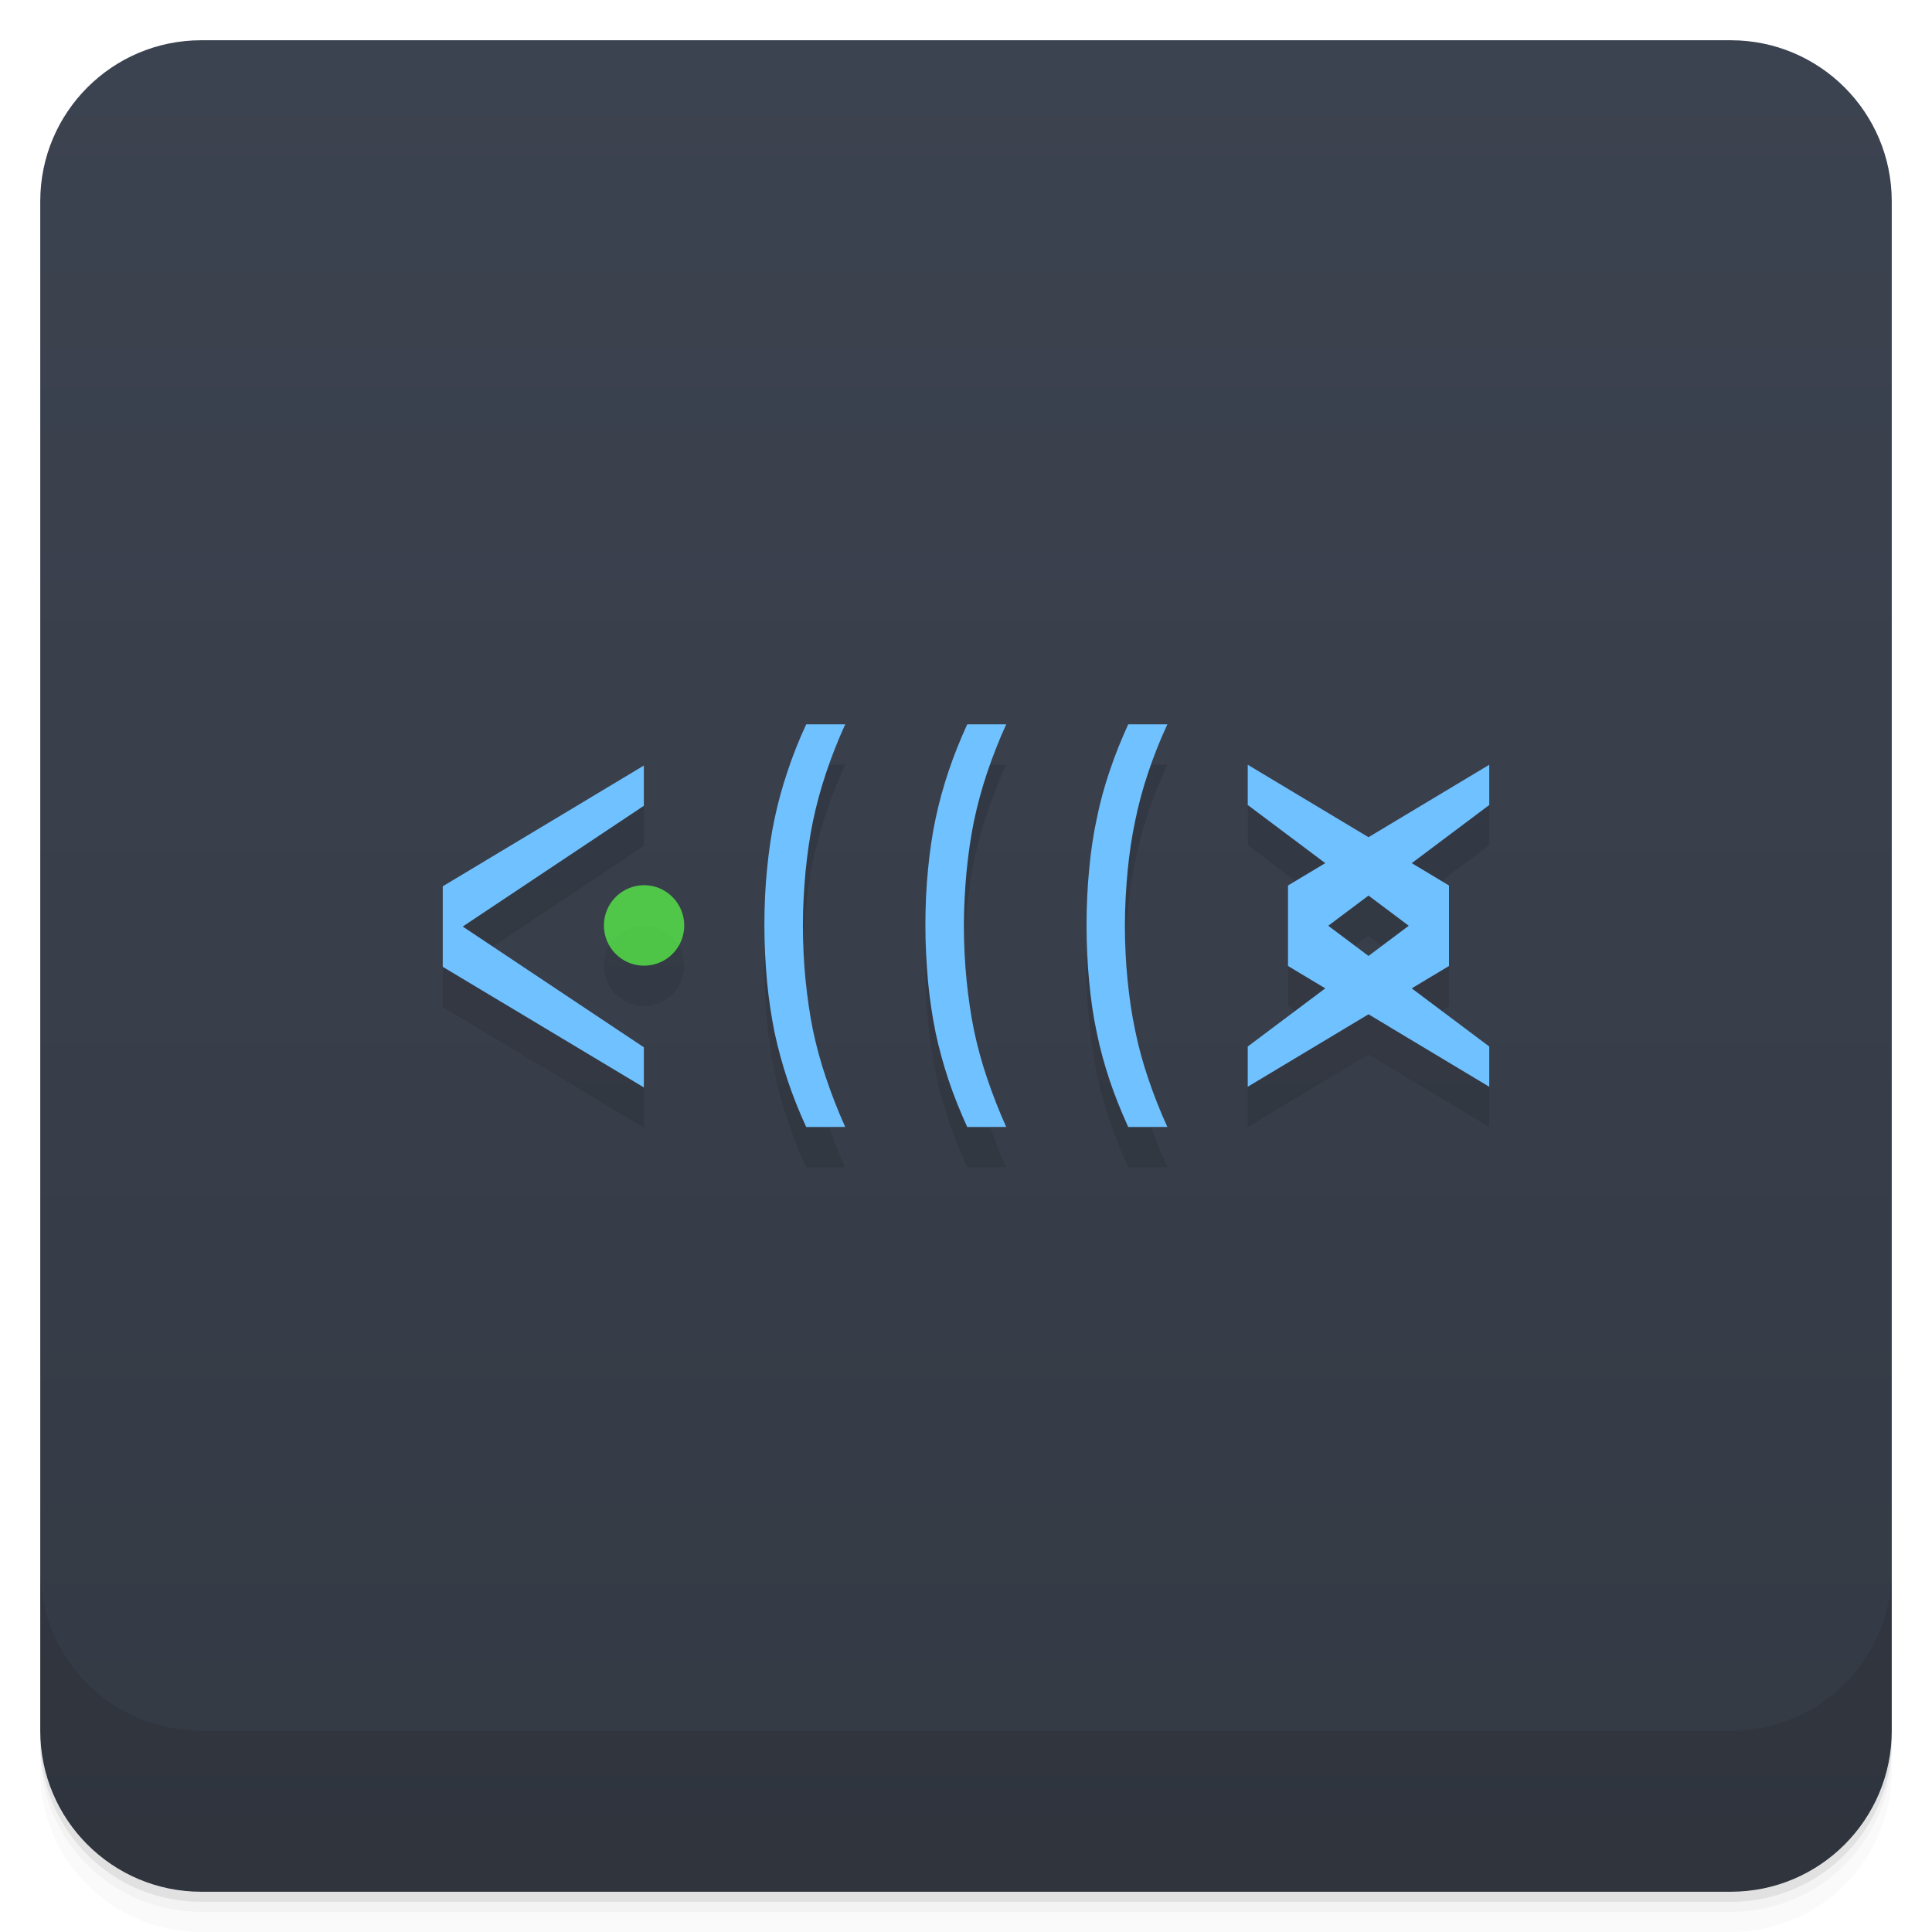
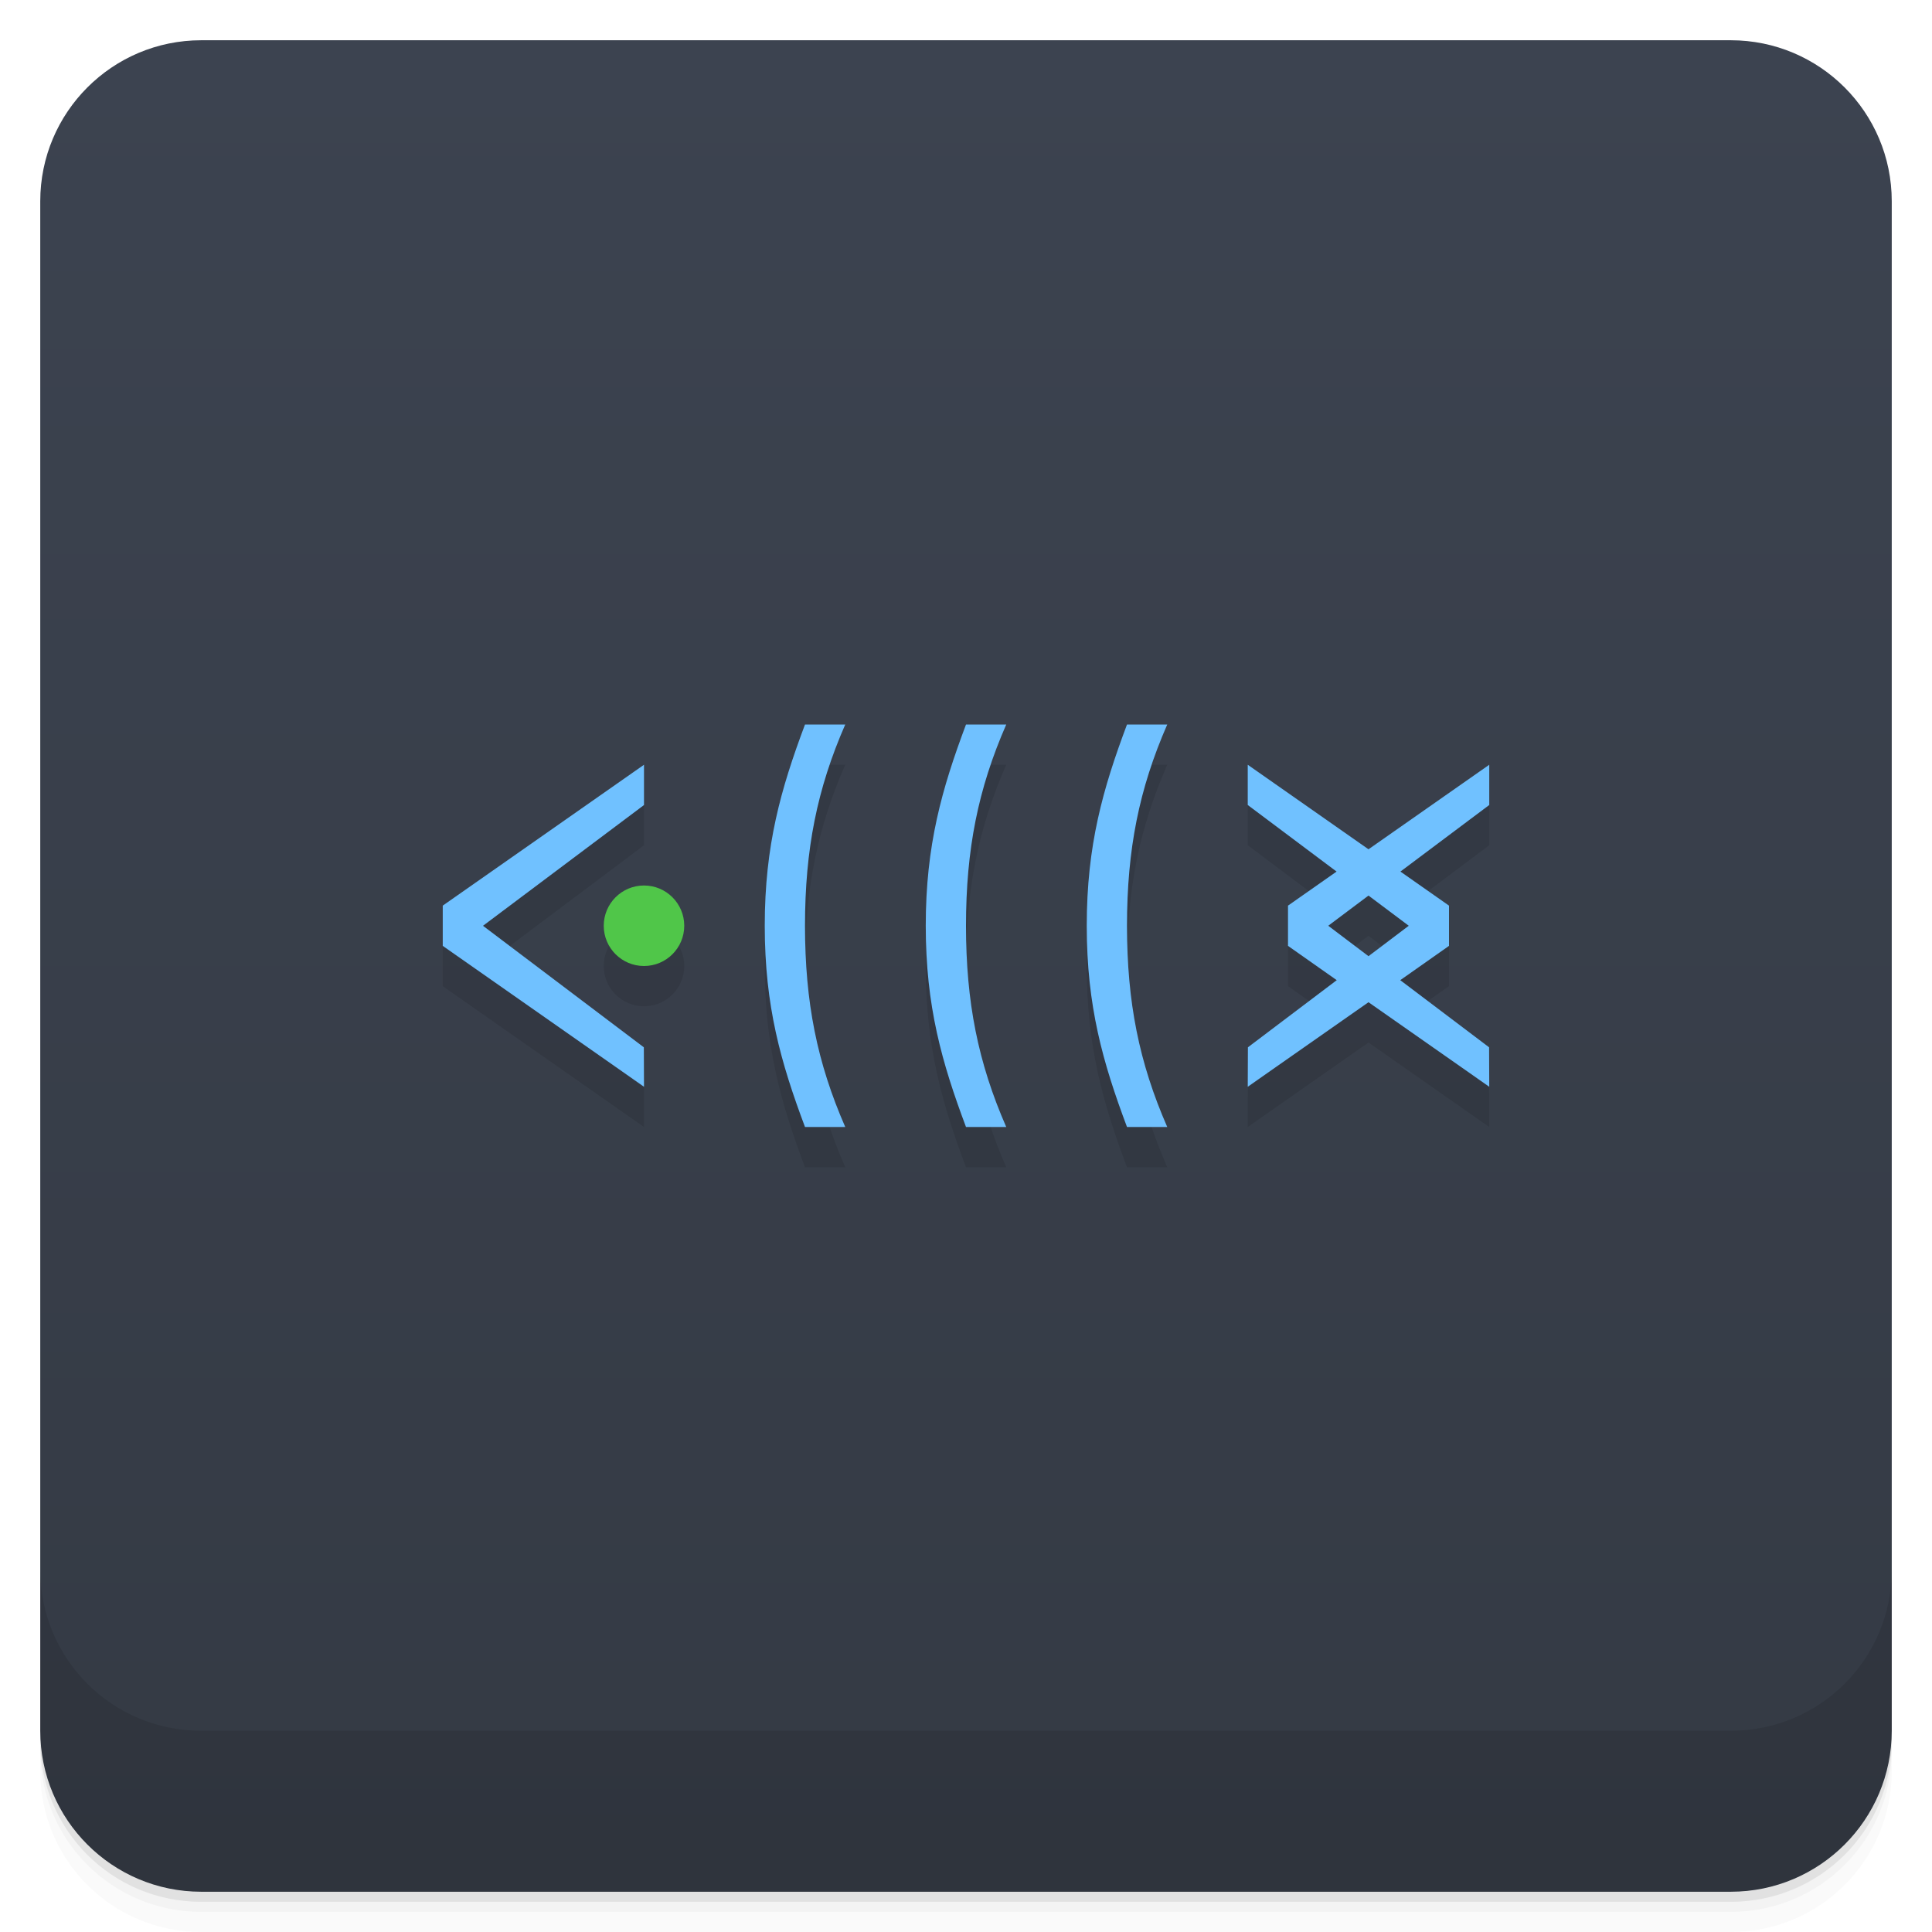
- <svg xmlns="http://www.w3.org/2000/svg" width="48" height="48" version="1.1" viewBox="0 0 48 48">
+ <svg xmlns="http://www.w3.org/2000/svg" version="1.1" viewBox="0 0 48 48">
  <defs>
-     <linearGradient id="linearGradient4501" x1="-47" x2="-1" y1="2.8779e-15" y2="6.1232e-17" gradientUnits="userSpaceOnUse">
+     <linearGradient id="bg" x1="-47" x2="-1" y1="2.8779e-15" y2="6.1232e-17" gradientUnits="userSpaceOnUse">
      <stop style="stop-color:#343a44" offset="0" />
      <stop style="stop-color:#3c4350" offset="1" />
    </linearGradient>
  </defs>
  <g transform="translate(0 3.949e-5)">
    <path d="m1 43v0.25c0 2.216 1.784 4 4 4h38c2.216 0 4-1.784 4-4v-0.25c0 2.216-1.784 4-4 4h-38c-2.216 0-4-1.784-4-4zm0 0.5v0.5c0 2.216 1.784 4 4 4h38c2.216 0 4-1.784 4-4v-0.5c0 2.216-1.784 4-4 4h-38c-2.216 0-4-1.784-4-4z" style="opacity:.02" />
    <path d="m1 43.25v0.25c0 2.216 1.784 4 4 4h38c2.216 0 4-1.784 4-4v-0.25c0 2.216-1.784 4-4 4h-38c-2.216 0-4-1.784-4-4z" style="opacity:.05" />
    <path d="m1 43v0.25c0 2.216 1.784 4 4 4h38c2.216 0 4-1.784 4-4v-0.25c0 2.216-1.784 4-4 4h-38c-2.216 0-4-1.784-4-4z" style="opacity:.1" />
  </g>
-   <rect transform="rotate(-90)" x="-47" y="1" width="46" height="46" rx="4" style="fill:url(#linearGradient4501)" />
+   <rect transform="rotate(-90)" x="-47" y="1" width="46" height="46" rx="4" style="fill:url(#bg)" />
+   <path d="m20 19c-0.6 1.6-1 3-1 5s0.4 3.4 1 5h1c-0.7-1.6-1-3.1-1-5s0.3-3.4 1-5zm4 0c-0.6 1.6-1 3-1 5s0.4 3.4 1 5h1c-0.7-1.6-1-3.1-1-5s0.3-3.4 1-5zm4 0c-0.6 1.6-1 3-1 5s0.4 3.4 1 5h1c-0.7-1.6-1-3.1-1-5s0.3-3.4 1-5zm-12 1-5 3.5v1l5 3.5-0.004-0.98-3.996-3.019 4-3zm15 0v1l2.207 1.654-1.207 0.846v1l1.211 0.852-2.207 1.668-0.004 0.98 3-2.1 3 2.1-0.004-0.98-2.207-1.668 1.211-0.852v-1l-1.207-0.846 2.207-1.654v-1l-3 2.1zm-15 3a1 1 0 0 0-1 1 1 1 0 0 0 1 1 1 1 0 0 0 1-1 1 1 0 0 0-1-1zm18 0.25 1 0.75-1 0.756-1-0.756z" style="opacity:.1" />
+   <path d="m20 18c-0.6 1.6-1 3-1 5s0.4 3.4 1 5h1c-0.7-1.6-1-3.1-1-5s0.3-3.4 1-5zm4 0c-0.6 1.6-1 3-1 5s0.4 3.4 1 5h1c-0.7-1.6-1-3.1-1-5s0.3-3.4 1-5zm4 0c-0.6 1.6-1 3-1 5s0.4 3.4 1 5h1c-0.7-1.6-1-3.1-1-5s0.3-3.4 1-5zm-12 1-5 3.5v1l5 3.5-0.004-0.98-3.996-3.019 4-3zm15 0v1l2.207 1.654-1.207 0.846v1l1.211 0.852-2.207 1.668-0.004 0.98 3-2.1 3 2.1-0.004-0.98-2.207-1.668 1.211-0.852v-1l-1.207-0.846 2.207-1.654v-1l-3 2.1zm3 3.25 1 0.75-1 0.756-1-0.756z" style="fill:#70c1ff" />
+   <circle cx="16" cy="23" r="1" style="fill:#50c649" />
  <g transform="translate(0 3.949e-5)">
    <g transform="translate(0 -1004.4)">
      <path d="m1 1043.4v4c0 2.216 1.784 4 4 4h38c2.216 0 4-1.784 4-4v-4c0 2.216-1.784 4-4 4h-38c-2.216 0-4-1.784-4-4z" style="opacity:.1" />
    </g>
  </g>
-   <g transform="translate(-1,-1)">
-     <g transform="translate(1,1)">
-       <g style="opacity:.1">
-         <path d="m11 25.02v-2l4.996-3v1l-4.5 3 4.5 3v0.996m-4.996-3" />
-         <path d="m17 24c-4e-3 0.551-0.449 0.992-1 0.992s-0.996-0.449-0.996-1 0.445-0.996 0.996-1c0.551 0 0.996 0.445 1 0.996" style="fill-opacity:.706" />
-         <path d="m32 25v-2l5-3v1l-4 3 4 3v1m-6 0v-1l4-3-4-3v-1l5 3v2m-5 3" />
-         <path d="m20.03 29c-0.18-0.391-0.332-0.773-0.461-1.16s-0.238-0.781-0.324-1.184c-0.082-0.402-0.145-0.824-0.188-1.262-0.039-0.438-0.066-0.906-0.066-1.402 0-0.5 0.023-0.965 0.066-1.398 0.043-0.438 0.102-0.859 0.188-1.258 0.086-0.406 0.195-0.801 0.324-1.18 0.129-0.387 0.281-0.773 0.461-1.16h0.969c-0.184 0.402-0.34 0.805-0.473 1.199-0.133 0.395-0.242 0.797-0.328 1.203-0.082 0.402-0.141 0.82-0.184 1.25-0.039 0.426-0.066 0.875-0.066 1.348s0.023 0.926 0.066 1.355c0.043 0.426 0.102 0.84 0.184 1.246 0.086 0.406 0.195 0.805 0.328 1.195 0.133 0.395 0.289 0.797 0.473 1.207m-0.969 0" />
-         <path d="m24.03 29c-0.176-0.391-0.332-0.773-0.461-1.16s-0.238-0.781-0.324-1.184c-0.082-0.402-0.145-0.824-0.188-1.262-0.039-0.438-0.066-0.906-0.066-1.402 0-0.5 0.023-0.965 0.066-1.398 0.043-0.438 0.102-0.859 0.188-1.258 0.086-0.406 0.195-0.801 0.324-1.18 0.129-0.387 0.285-0.773 0.461-1.16h0.969c-0.184 0.402-0.34 0.805-0.473 1.199-0.133 0.395-0.242 0.797-0.328 1.203-0.082 0.402-0.141 0.82-0.184 1.25-0.039 0.426-0.066 0.875-0.066 1.348s0.023 0.926 0.066 1.355c0.043 0.426 0.102 0.84 0.184 1.246 0.086 0.406 0.195 0.805 0.328 1.195 0.133 0.395 0.289 0.797 0.473 1.207m-0.969 0" />
-         <path d="m28.03 29c-0.176-0.391-0.332-0.773-0.461-1.16s-0.238-0.781-0.32-1.184c-0.086-0.402-0.148-0.824-0.188-1.262-0.043-0.438-0.066-0.906-0.066-1.402 0-0.5 0.023-0.965 0.066-1.398 0.039-0.438 0.102-0.859 0.188-1.258 0.082-0.406 0.191-0.801 0.32-1.18 0.129-0.387 0.285-0.773 0.461-1.16h0.973c-0.188 0.402-0.344 0.805-0.477 1.199-0.133 0.395-0.242 0.797-0.324 1.203-0.086 0.402-0.145 0.82-0.188 1.25-0.039 0.426-0.066 0.875-0.066 1.348s0.023 0.926 0.066 1.355c0.043 0.426 0.102 0.84 0.188 1.246 0.082 0.406 0.191 0.805 0.324 1.195 0.133 0.395 0.289 0.797 0.477 1.207m-0.973 0" />
-       </g>
-     </g>
-   </g>
-   <g transform="translate(0,-1)">
-     <path d="m11 25.02v-2l4.996-3v1l-4.5 3 4.5 3v0.996m-4.996-3" style="fill:#70c1ff" />
-     <path d="m17 24c-4e-3 0.551-0.449 0.992-1 0.992s-0.996-0.449-0.996-1 0.445-0.996 0.996-1c0.551 0 0.996 0.445 1 0.996" style="fill-opacity:.706;fill:#5bff49" />
-     <path d="m32 25v-2l5-3v1l-4 3 4 3v1m-6 0v-1l4-3-4-3v-1l5 3v2m-5 3" style="fill:#70c1ff" />
-     <path d="m20.03 29c-0.18-0.391-0.332-0.773-0.461-1.16s-0.238-0.781-0.324-1.184c-0.082-0.402-0.145-0.824-0.188-1.262-0.039-0.438-0.066-0.906-0.066-1.402 0-0.5 0.023-0.965 0.066-1.398 0.043-0.438 0.102-0.859 0.188-1.258 0.086-0.406 0.195-0.801 0.324-1.18 0.129-0.387 0.281-0.773 0.461-1.16h0.969c-0.184 0.402-0.34 0.805-0.473 1.199-0.133 0.395-0.242 0.797-0.328 1.203-0.082 0.402-0.141 0.82-0.184 1.25-0.039 0.426-0.066 0.875-0.066 1.348s0.023 0.926 0.066 1.355c0.043 0.426 0.102 0.84 0.184 1.246 0.086 0.406 0.195 0.805 0.328 1.195 0.133 0.395 0.289 0.797 0.473 1.207m-0.969 0" style="fill:#70c1ff" />
-     <path d="m24.03 29c-0.176-0.391-0.332-0.773-0.461-1.16s-0.238-0.781-0.324-1.184c-0.082-0.402-0.145-0.824-0.188-1.262-0.039-0.438-0.066-0.906-0.066-1.402 0-0.5 0.023-0.965 0.066-1.398 0.043-0.438 0.102-0.859 0.188-1.258 0.086-0.406 0.195-0.801 0.324-1.18 0.129-0.387 0.285-0.773 0.461-1.16h0.969c-0.184 0.402-0.34 0.805-0.473 1.199-0.133 0.395-0.242 0.797-0.328 1.203-0.082 0.402-0.141 0.82-0.184 1.25-0.039 0.426-0.066 0.875-0.066 1.348s0.023 0.926 0.066 1.355c0.043 0.426 0.102 0.84 0.184 1.246 0.086 0.406 0.195 0.805 0.328 1.195 0.133 0.395 0.289 0.797 0.473 1.207m-0.969 0" style="fill:#70c1ff" />
-     <path d="m28.03 29c-0.176-0.391-0.332-0.773-0.461-1.16s-0.238-0.781-0.32-1.184c-0.086-0.402-0.148-0.824-0.188-1.262-0.043-0.438-0.066-0.906-0.066-1.402 0-0.5 0.023-0.965 0.066-1.398 0.039-0.438 0.102-0.859 0.188-1.258 0.082-0.406 0.191-0.801 0.32-1.18 0.129-0.387 0.285-0.773 0.461-1.16h0.973c-0.188 0.402-0.344 0.805-0.477 1.199-0.133 0.395-0.242 0.797-0.324 1.203-0.086 0.402-0.145 0.82-0.188 1.25-0.039 0.426-0.066 0.875-0.066 1.348s0.023 0.926 0.066 1.355c0.043 0.426 0.102 0.84 0.188 1.246 0.082 0.406 0.191 0.805 0.324 1.195 0.133 0.395 0.289 0.797 0.477 1.207m-0.973 0" style="fill:#70c1ff" />
-   </g>
</svg>
